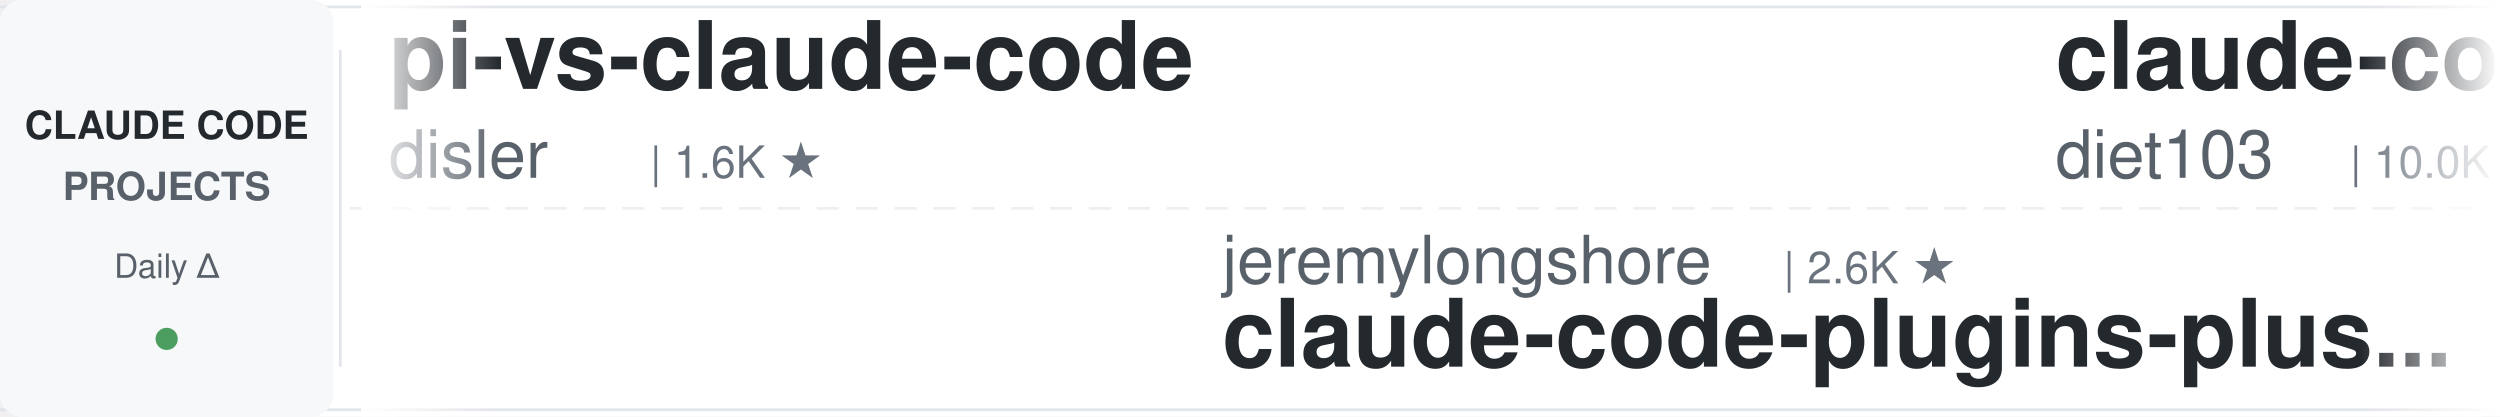
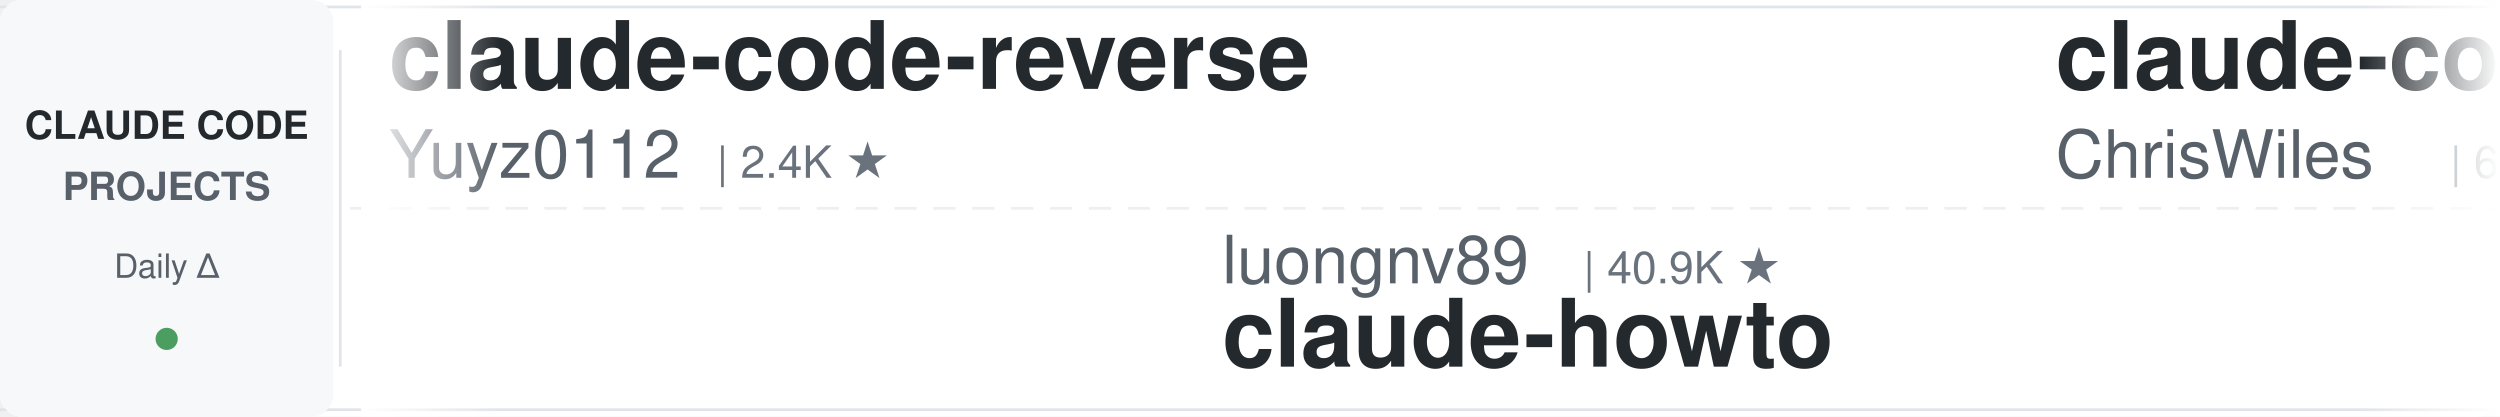
<svg xmlns="http://www.w3.org/2000/svg" width="900" height="150">
  <defs>
    <linearGradient id="leftFade" x1="0%" y1="0%" x2="100%" y2="0%">
      <stop offset="0%" style="stop-color:#ffffff;stop-opacity:1" />
      <stop offset="100%" style="stop-color:#ffffff;stop-opacity:0" />
    </linearGradient>
    <linearGradient id="rightFade" x1="0%" y1="0%" x2="100%" y2="0%">
      <stop offset="0%" style="stop-color:#ffffff;stop-opacity:0" />
      <stop offset="100%" style="stop-color:#ffffff;stop-opacity:1" />
    </linearGradient>
  </defs>
  <rect width="900" height="150" fill="#ffffff" rx="8" />
  <rect x="0" y="2" width="900" height="1" fill="#e1e4e8" />
  <rect x="0" y="147" width="900" height="1" fill="#e1e4e8" />
  <line x1="0" y1="75" x2="900" y2="75" stroke="#e1e4e8" stroke-width="1" stroke-dasharray="8 6" opacity="0.6" />
  <rect x="0" y="0" width="120" height="150" fill="#f6f8fa" rx="8" />
  <text x="60" y="50" font-family="-apple-system, BlinkMacSystemFont, 'Segoe UI', Helvetica, Arial, sans-serif" font-size="14" font-weight="600" fill="#24292e" text-anchor="middle">CLAUDE CODE</text>
  <text x="60" y="72" font-family="-apple-system, BlinkMacSystemFont, 'Segoe UI', Helvetica, Arial, sans-serif" font-size="14" font-weight="600" fill="#586069" text-anchor="middle">PROJECTS</text>
  <text x="60" y="100" font-family="-apple-system, BlinkMacSystemFont, 'Segoe UI', Helvetica, Arial, sans-serif" font-size="12" font-weight="500" fill="#586069" text-anchor="middle">Daily Δ</text>
  <circle cx="60" cy="122" r="4" fill="#22863a" opacity="0.8" />
  <rect x="122" y="18" width="1" height="114" fill="#e1e4e8" />
  <clipPath id="tickerClip">
    <rect x="130" y="0" width="770" height="150" />
  </clipPath>
  <g clip-path="url(#tickerClip)">
    <g id="tickerItems">
      <animateTransform attributeName="transform" attributeType="XML" type="translate" from="0 0" to="-3000 0" dur="54s" repeatCount="indefinite" />
      <g transform="translate(0, 0)">
-         <text x="140" y="32" font-family="-apple-system, BlinkMacSystemFont, 'Segoe UI', Helvetica, Arial, sans-serif" font-size="34" font-weight="600" fill="#24292e">pi-vs-claude-code</text>
-         <text x="140" y="64" font-family="-apple-system, BlinkMacSystemFont, 'Segoe UI', Helvetica, Arial, sans-serif" font-size="24" font-weight="400" fill="#586069">disler</text>
-         <text x="234" y="64" font-family="-apple-system, BlinkMacSystemFont, 'Segoe UI', Helvetica, Arial, sans-serif" font-size="16" font-weight="500" fill="#6a737d">| 1.6K ★</text>
+         <text x="140" y="32" font-family="-apple-system, BlinkMacSystemFont, 'Segoe UI', Helvetica, Arial, sans-serif" font-size="34" font-weight="600" fill="#24292e">claude-code-reverse</text>
+         <text x="140" y="64" font-family="-apple-system, BlinkMacSystemFont, 'Segoe UI', Helvetica, Arial, sans-serif" font-size="24" font-weight="400" fill="#586069">Yuyz0112</text>
+         <text x="258" y="64" font-family="-apple-system, BlinkMacSystemFont, 'Segoe UI', Helvetica, Arial, sans-serif" font-size="16" font-weight="500" fill="#6a737d">| 2.4K ★</text>
      </g>
      <g transform="translate(300, 0)">
+         <text x="140" y="102" font-family="-apple-system, BlinkMacSystemFont, 'Segoe UI', Helvetica, Arial, sans-serif" font-size="24" font-weight="400" fill="#586069">luongnv89</text>
+         <text x="270" y="102" font-family="-apple-system, BlinkMacSystemFont, 'Segoe UI', Helvetica, Arial, sans-serif" font-size="16" font-weight="500" fill="#6a737d">| 40.9K ★</text>
+         <text x="140" y="132" font-family="-apple-system, BlinkMacSystemFont, 'Segoe UI', Helvetica, Arial, sans-serif" font-size="34" font-weight="600" fill="#24292e">claude-howto</text>
+       </g>
+       <g transform="translate(600, 0)">
+         <text x="140" y="32" font-family="-apple-system, BlinkMacSystemFont, 'Segoe UI', Helvetica, Arial, sans-serif" font-size="34" font-weight="600" fill="#24292e">claude-code-showcase</text>
+         <text x="140" y="64" font-family="-apple-system, BlinkMacSystemFont, 'Segoe UI', Helvetica, Arial, sans-serif" font-size="24" font-weight="400" fill="#586069">ChrisWiles</text>
+         <text x="282" y="64" font-family="-apple-system, BlinkMacSystemFont, 'Segoe UI', Helvetica, Arial, sans-serif" font-size="16" font-weight="500" fill="#6a737d">| 6.0K ★</text>
+       </g>
+       <g transform="translate(900, 0)">
+         <text x="140" y="102" font-family="-apple-system, BlinkMacSystemFont, 'Segoe UI', Helvetica, Arial, sans-serif" font-size="24" font-weight="400" fill="#586069">anthropics</text>
+         <text x="282" y="102" font-family="-apple-system, BlinkMacSystemFont, 'Segoe UI', Helvetica, Arial, sans-serif" font-size="16" font-weight="500" fill="#6a737d">| 8.6K ★</text>
+         <text x="140" y="132" font-family="-apple-system, BlinkMacSystemFont, 'Segoe UI', Helvetica, Arial, sans-serif" font-size="34" font-weight="600" fill="#24292e">claude-code-action</text>
+       </g>
+       <g transform="translate(1200, 0)">
+         <text x="140" y="32" font-family="-apple-system, BlinkMacSystemFont, 'Segoe UI', Helvetica, Arial, sans-serif" font-size="34" font-weight="600" fill="#24292e">claude-code-from-scratch</text>
+         <text x="140" y="64" font-family="-apple-system, BlinkMacSystemFont, 'Segoe UI', Helvetica, Arial, sans-serif" font-size="24" font-weight="400" fill="#586069">Windy3f3f3f3f</text>
+         <text x="318" y="64" font-family="-apple-system, BlinkMacSystemFont, 'Segoe UI', Helvetica, Arial, sans-serif" font-size="16" font-weight="500" fill="#6a737d">| 2.5K ★</text>
+       </g>
+       <g transform="translate(1500, 0)">
+         <text x="140" y="102" font-family="-apple-system, BlinkMacSystemFont, 'Segoe UI', Helvetica, Arial, sans-serif" font-size="24" font-weight="400" fill="#586069">jqueryscript</text>
+         <text x="306" y="102" font-family="-apple-system, BlinkMacSystemFont, 'Segoe UI', Helvetica, Arial, sans-serif" font-size="16" font-weight="500" fill="#6a737d">| 491 ★</text>
+         <text x="140" y="132" font-family="-apple-system, BlinkMacSystemFont, 'Segoe UI', Helvetica, Arial, sans-serif" font-size="34" font-weight="600" fill="#24292e">awesome-claude-code</text>
+       </g>
+       <g transform="translate(1800, 0)">
+         <text x="140" y="32" font-family="-apple-system, BlinkMacSystemFont, 'Segoe UI', Helvetica, Arial, sans-serif" font-size="34" font-weight="600" fill="#24292e">claude-code-cheat-sheet</text>
+         <text x="140" y="64" font-family="-apple-system, BlinkMacSystemFont, 'Segoe UI', Helvetica, Arial, sans-serif" font-size="24" font-weight="400" fill="#586069">Njengah</text>
+         <text x="246" y="64" font-family="-apple-system, BlinkMacSystemFont, 'Segoe UI', Helvetica, Arial, sans-serif" font-size="16" font-weight="500" fill="#6a737d">| 1.9K ★</text>
+       </g>
+       <g transform="translate(2100, 0)">
+         <text x="140" y="102" font-family="-apple-system, BlinkMacSystemFont, 'Segoe UI', Helvetica, Arial, sans-serif" font-size="24" font-weight="400" fill="#586069">LING71671</text>
+         <text x="270" y="102" font-family="-apple-system, BlinkMacSystemFont, 'Segoe UI', Helvetica, Arial, sans-serif" font-size="16" font-weight="500" fill="#6a737d">| 933 ★</text>
+         <text x="140" y="132" font-family="-apple-system, BlinkMacSystemFont, 'Segoe UI', Helvetica, Arial, sans-serif" font-size="34" font-weight="600" fill="#24292e">Open-ClaudeCode</text>
+       </g>
+       <g transform="translate(2400, 0)">
+         <text x="140" y="32" font-family="-apple-system, BlinkMacSystemFont, 'Segoe UI', Helvetica, Arial, sans-serif" font-size="34" font-weight="600" fill="#24292e">claude_codex_bridge</text>
+         <text x="140" y="64" font-family="-apple-system, BlinkMacSystemFont, 'Segoe UI', Helvetica, Arial, sans-serif" font-size="24" font-weight="400" fill="#586069">SeemSeam</text>
+         <text x="258" y="64" font-family="-apple-system, BlinkMacSystemFont, 'Segoe UI', Helvetica, Arial, sans-serif" font-size="16" font-weight="500" fill="#6a737d">| 3.4K ★</text>
+       </g>
+       <g transform="translate(2700, 0)">
        <text x="140" y="102" font-family="-apple-system, BlinkMacSystemFont, 'Segoe UI', Helvetica, Arial, sans-serif" font-size="24" font-weight="400" fill="#586069">jeremylongshore</text>
        <text x="342" y="102" font-family="-apple-system, BlinkMacSystemFont, 'Segoe UI', Helvetica, Arial, sans-serif" font-size="16" font-weight="500" fill="#6a737d">| 2.6K ★</text>
        <text x="140" y="132" font-family="-apple-system, BlinkMacSystemFont, 'Segoe UI', Helvetica, Arial, sans-serif" font-size="34" font-weight="600" fill="#24292e">claude-code-plugins-plus...</text>
      </g>
-       <g transform="translate(600, 0)">
-         <text x="140" y="32" font-family="-apple-system, BlinkMacSystemFont, 'Segoe UI', Helvetica, Arial, sans-serif" font-size="34" font-weight="600" fill="#24292e">claude-code-infrastructu...</text>
-         <text x="140" y="64" font-family="-apple-system, BlinkMacSystemFont, 'Segoe UI', Helvetica, Arial, sans-serif" font-size="24" font-weight="400" fill="#586069">diet103</text>
-         <text x="246" y="64" font-family="-apple-system, BlinkMacSystemFont, 'Segoe UI', Helvetica, Arial, sans-serif" font-size="16" font-weight="500" fill="#6a737d">| 10.0K ★</text>
-       </g>
-       <g transform="translate(900, 0)">
-         <text x="140" y="102" font-family="-apple-system, BlinkMacSystemFont, 'Segoe UI', Helvetica, Arial, sans-serif" font-size="24" font-weight="400" fill="#586069">Yuyz0112</text>
-         <text x="258" y="102" font-family="-apple-system, BlinkMacSystemFont, 'Segoe UI', Helvetica, Arial, sans-serif" font-size="16" font-weight="500" fill="#6a737d">| 2.4K ★</text>
-         <text x="140" y="132" font-family="-apple-system, BlinkMacSystemFont, 'Segoe UI', Helvetica, Arial, sans-serif" font-size="34" font-weight="600" fill="#24292e">claude-code-reverse</text>
-       </g>
-       <g transform="translate(1200, 0)">
-         <text x="140" y="32" font-family="-apple-system, BlinkMacSystemFont, 'Segoe UI', Helvetica, Arial, sans-serif" font-size="34" font-weight="600" fill="#24292e">claude-code-hub</text>
-         <text x="140" y="64" font-family="-apple-system, BlinkMacSystemFont, 'Segoe UI', Helvetica, Arial, sans-serif" font-size="24" font-weight="400" fill="#586069">ding113</text>
-         <text x="246" y="64" font-family="-apple-system, BlinkMacSystemFont, 'Segoe UI', Helvetica, Arial, sans-serif" font-size="16" font-weight="500" fill="#6a737d">| 3.3K ★</text>
-       </g>
-       <g transform="translate(1500, 0)">
-         <text x="140" y="102" font-family="-apple-system, BlinkMacSystemFont, 'Segoe UI', Helvetica, Arial, sans-serif" font-size="24" font-weight="400" fill="#586069">kodu-ai</text>
-         <text x="246" y="102" font-family="-apple-system, BlinkMacSystemFont, 'Segoe UI', Helvetica, Arial, sans-serif" font-size="16" font-weight="500" fill="#6a737d">| 5.2K ★</text>
-         <text x="140" y="132" font-family="-apple-system, BlinkMacSystemFont, 'Segoe UI', Helvetica, Arial, sans-serif" font-size="34" font-weight="600" fill="#24292e">claude-coder</text>
-       </g>
-       <g transform="translate(1800, 0)">
-         <text x="140" y="32" font-family="-apple-system, BlinkMacSystemFont, 'Segoe UI', Helvetica, Arial, sans-serif" font-size="34" font-weight="600" fill="#24292e">claude-code-proxy</text>
-         <text x="140" y="64" font-family="-apple-system, BlinkMacSystemFont, 'Segoe UI', Helvetica, Arial, sans-serif" font-size="24" font-weight="400" fill="#586069">1rgs</text>
-         <text x="210" y="64" font-family="-apple-system, BlinkMacSystemFont, 'Segoe UI', Helvetica, Arial, sans-serif" font-size="16" font-weight="500" fill="#6a737d">| 3.7K ★</text>
-       </g>
-       <g transform="translate(2100, 0)">
-         <text x="140" y="102" font-family="-apple-system, BlinkMacSystemFont, 'Segoe UI', Helvetica, Arial, sans-serif" font-size="24" font-weight="400" fill="#586069">VoltAgent</text>
-         <text x="270" y="102" font-family="-apple-system, BlinkMacSystemFont, 'Segoe UI', Helvetica, Arial, sans-serif" font-size="16" font-weight="500" fill="#6a737d">| 24.1K ★</text>
-         <text x="140" y="132" font-family="-apple-system, BlinkMacSystemFont, 'Segoe UI', Helvetica, Arial, sans-serif" font-size="34" font-weight="600" fill="#24292e">awesome-claude-code-suba...</text>
-       </g>
-       <g transform="translate(2400, 0)">
-         <text x="140" y="32" font-family="-apple-system, BlinkMacSystemFont, 'Segoe UI', Helvetica, Arial, sans-serif" font-size="34" font-weight="600" fill="#24292e">claude-code-source</text>
-         <text x="140" y="64" font-family="-apple-system, BlinkMacSystemFont, 'Segoe UI', Helvetica, Arial, sans-serif" font-size="24" font-weight="400" fill="#586069">AprilNEA</text>
-         <text x="258" y="64" font-family="-apple-system, BlinkMacSystemFont, 'Segoe UI', Helvetica, Arial, sans-serif" font-size="16" font-weight="500" fill="#6a737d">| 393 ★</text>
-       </g>
-       <g transform="translate(2700, 0)">
-         <text x="140" y="102" font-family="-apple-system, BlinkMacSystemFont, 'Segoe UI', Helvetica, Arial, sans-serif" font-size="24" font-weight="400" fill="#586069">musistudio</text>
-         <text x="282" y="102" font-family="-apple-system, BlinkMacSystemFont, 'Segoe UI', Helvetica, Arial, sans-serif" font-size="16" font-weight="500" fill="#6a737d">| 36.5K ★</text>
-         <text x="140" y="132" font-family="-apple-system, BlinkMacSystemFont, 'Segoe UI', Helvetica, Arial, sans-serif" font-size="34" font-weight="600" fill="#24292e">claude-code-router</text>
-       </g>
      <g transform="translate(3000, 0)">
-         <text x="140" y="32" font-family="-apple-system, BlinkMacSystemFont, 'Segoe UI', Helvetica, Arial, sans-serif" font-size="34" font-weight="600" fill="#24292e">pi-vs-claude-code</text>
-         <text x="140" y="64" font-family="-apple-system, BlinkMacSystemFont, 'Segoe UI', Helvetica, Arial, sans-serif" font-size="24" font-weight="400" fill="#586069">disler</text>
-         <text x="234" y="64" font-family="-apple-system, BlinkMacSystemFont, 'Segoe UI', Helvetica, Arial, sans-serif" font-size="16" font-weight="500" fill="#6a737d">| 1.6K ★</text>
+         <text x="140" y="32" font-family="-apple-system, BlinkMacSystemFont, 'Segoe UI', Helvetica, Arial, sans-serif" font-size="34" font-weight="600" fill="#24292e">claude-code-reverse</text>
+         <text x="140" y="64" font-family="-apple-system, BlinkMacSystemFont, 'Segoe UI', Helvetica, Arial, sans-serif" font-size="24" font-weight="400" fill="#586069">Yuyz0112</text>
+         <text x="258" y="64" font-family="-apple-system, BlinkMacSystemFont, 'Segoe UI', Helvetica, Arial, sans-serif" font-size="16" font-weight="500" fill="#6a737d">| 2.4K ★</text>
      </g>
      <g transform="translate(3300, 0)">
-         <text x="140" y="102" font-family="-apple-system, BlinkMacSystemFont, 'Segoe UI', Helvetica, Arial, sans-serif" font-size="24" font-weight="400" fill="#586069">jeremylongshore</text>
-         <text x="342" y="102" font-family="-apple-system, BlinkMacSystemFont, 'Segoe UI', Helvetica, Arial, sans-serif" font-size="16" font-weight="500" fill="#6a737d">| 2.6K ★</text>
-         <text x="140" y="132" font-family="-apple-system, BlinkMacSystemFont, 'Segoe UI', Helvetica, Arial, sans-serif" font-size="34" font-weight="600" fill="#24292e">claude-code-plugins-plus...</text>
+         <text x="140" y="102" font-family="-apple-system, BlinkMacSystemFont, 'Segoe UI', Helvetica, Arial, sans-serif" font-size="24" font-weight="400" fill="#586069">luongnv89</text>
+         <text x="270" y="102" font-family="-apple-system, BlinkMacSystemFont, 'Segoe UI', Helvetica, Arial, sans-serif" font-size="16" font-weight="500" fill="#6a737d">| 40.9K ★</text>
+         <text x="140" y="132" font-family="-apple-system, BlinkMacSystemFont, 'Segoe UI', Helvetica, Arial, sans-serif" font-size="34" font-weight="600" fill="#24292e">claude-howto</text>
      </g>
      <g transform="translate(3600, 0)">
-         <text x="140" y="32" font-family="-apple-system, BlinkMacSystemFont, 'Segoe UI', Helvetica, Arial, sans-serif" font-size="34" font-weight="600" fill="#24292e">claude-code-infrastructu...</text>
-         <text x="140" y="64" font-family="-apple-system, BlinkMacSystemFont, 'Segoe UI', Helvetica, Arial, sans-serif" font-size="24" font-weight="400" fill="#586069">diet103</text>
-         <text x="246" y="64" font-family="-apple-system, BlinkMacSystemFont, 'Segoe UI', Helvetica, Arial, sans-serif" font-size="16" font-weight="500" fill="#6a737d">| 10.0K ★</text>
+         <text x="140" y="32" font-family="-apple-system, BlinkMacSystemFont, 'Segoe UI', Helvetica, Arial, sans-serif" font-size="34" font-weight="600" fill="#24292e">claude-code-showcase</text>
+         <text x="140" y="64" font-family="-apple-system, BlinkMacSystemFont, 'Segoe UI', Helvetica, Arial, sans-serif" font-size="24" font-weight="400" fill="#586069">ChrisWiles</text>
+         <text x="282" y="64" font-family="-apple-system, BlinkMacSystemFont, 'Segoe UI', Helvetica, Arial, sans-serif" font-size="16" font-weight="500" fill="#6a737d">| 6.0K ★</text>
      </g>
      <g transform="translate(3900, 0)">
-         <text x="140" y="102" font-family="-apple-system, BlinkMacSystemFont, 'Segoe UI', Helvetica, Arial, sans-serif" font-size="24" font-weight="400" fill="#586069">Yuyz0112</text>
-         <text x="258" y="102" font-family="-apple-system, BlinkMacSystemFont, 'Segoe UI', Helvetica, Arial, sans-serif" font-size="16" font-weight="500" fill="#6a737d">| 2.4K ★</text>
-         <text x="140" y="132" font-family="-apple-system, BlinkMacSystemFont, 'Segoe UI', Helvetica, Arial, sans-serif" font-size="34" font-weight="600" fill="#24292e">claude-code-reverse</text>
+         <text x="140" y="102" font-family="-apple-system, BlinkMacSystemFont, 'Segoe UI', Helvetica, Arial, sans-serif" font-size="24" font-weight="400" fill="#586069">anthropics</text>
+         <text x="282" y="102" font-family="-apple-system, BlinkMacSystemFont, 'Segoe UI', Helvetica, Arial, sans-serif" font-size="16" font-weight="500" fill="#6a737d">| 8.6K ★</text>
+         <text x="140" y="132" font-family="-apple-system, BlinkMacSystemFont, 'Segoe UI', Helvetica, Arial, sans-serif" font-size="34" font-weight="600" fill="#24292e">claude-code-action</text>
      </g>
    </g>
  </g>
  <rect x="130" y="0" width="50" height="150" fill="url(#leftFade)" />
  <rect x="850" y="0" width="50" height="150" fill="url(#rightFade)" />
</svg>
